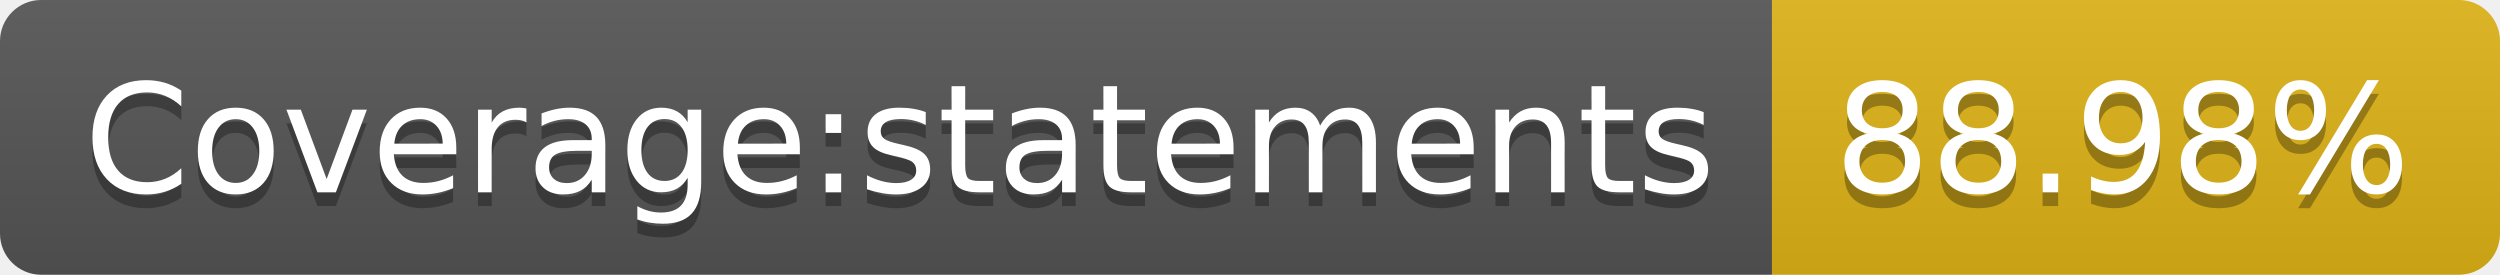
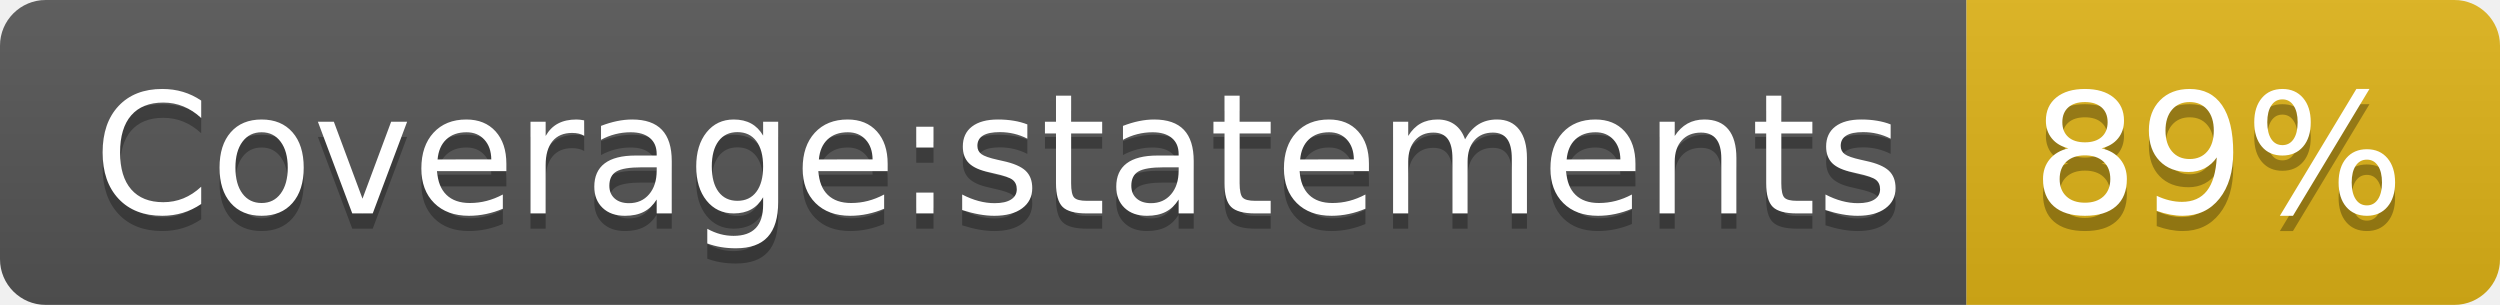
- <svg xmlns="http://www.w3.org/2000/svg" width="182" height="20">
+ <svg xmlns="http://www.w3.org/2000/svg" width="164" height="20">
  <linearGradient id="s" x2="0" y2="100%">
    <stop offset="0" stop-color="#bbb" stop-opacity=".1" />
    <stop offset="1" stop-opacity=".1" />
  </linearGradient>
  <clipPath id="r">
-     <rect width="182" height="20" rx="3" fill="#fff" />
+     <rect width="164" height="20" rx="3" fill="#fff" />
  </clipPath>
  <g clip-path="url(#r)">
    <rect width="129" height="20" fill="#555" />
-     <rect x="129" width="53" height="20" fill="#dfb317" />
-     <rect width="182" height="20" fill="url(#s)" />
+     <rect x="129" width="35" height="20" fill="#dfb317" />
+     <rect width="164" height="20" fill="url(#s)" />
  </g>
  <g fill="#fff" text-anchor="middle" font-family="DejaVu Sans,Verdana,Geneva,sans-serif" font-size="110">
    <text x="655" y="150" fill="#010101" fill-opacity=".3" transform="scale(.1)" textLength="1190">Coverage:statements</text>
    <text x="655" y="140" transform="scale(.1)" textLength="1190">Coverage:statements</text>
-     <text x="1545" y="150" fill="#010101" fill-opacity=".3" transform="scale(.1)" textLength="430">88.98%</text>
-     <text x="1545" y="140" transform="scale(.1)" textLength="430">88.98%</text>
+     <text x="1455" y="150" fill="#010101" fill-opacity=".3" transform="scale(.1)" textLength="250">89%</text>
+     <text x="1455" y="140" transform="scale(.1)" textLength="250">89%</text>
  </g>
</svg>
